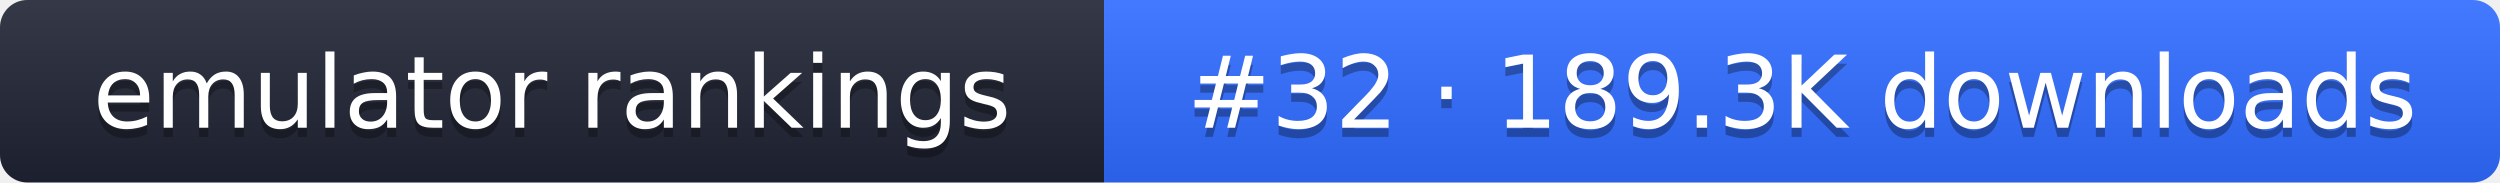
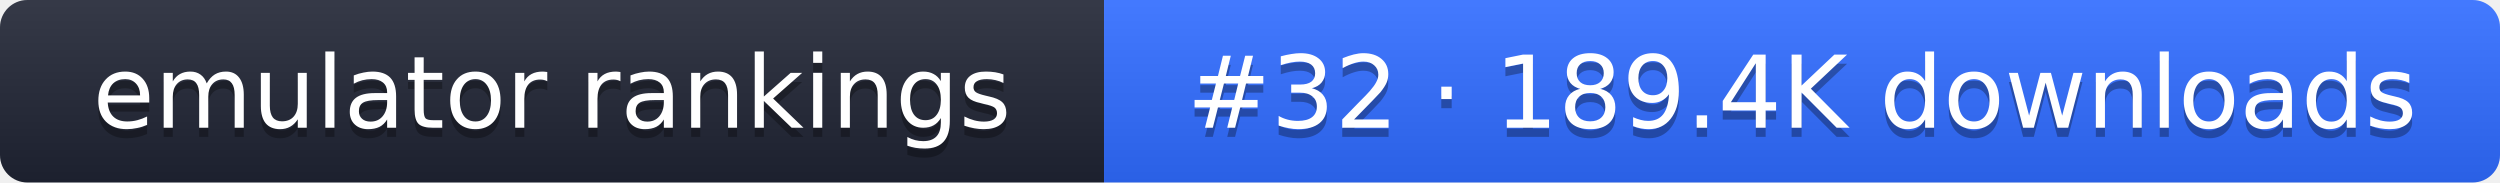
- <svg xmlns="http://www.w3.org/2000/svg" width="274" height="20" role="img" aria-label="emulator rankings: #32 · 189.3K downloads">
+ <svg xmlns="http://www.w3.org/2000/svg" width="274" height="20" role="img" aria-label="emulator rankings: #32 · 189.4K downloads">
  <linearGradient id="g" x2="0" y2="100%">
    <stop offset="0" stop-color="#fff" stop-opacity=".1" />
    <stop offset="1" stop-opacity=".1" />
  </linearGradient>
  <clipPath id="r">
    <rect width="274" height="20" rx="3" fill="#fff" />
  </clipPath>
  <g clip-path="url(#r)">
    <rect width="121" height="20" fill="#1f2433" />
    <rect x="121" width="153" height="20" fill="#2f6bff" />
    <rect width="274" height="20" fill="url(#g)" />
  </g>
  <g fill="#fff" text-anchor="middle" font-family="Verdana,DejaVu Sans,sans-serif" font-size="11">
    <text x="60.5" y="15" fill="#010101" fill-opacity=".3">emulator rankings</text>
    <text x="60.5" y="14">emulator rankings</text>
-     <text x="197.5" y="15" fill="#010101" fill-opacity=".3">#32 · 189.3K downloads</text>
-     <text x="197.5" y="14">#32 · 189.3K downloads</text>
+     <text x="197.5" y="15" fill="#010101" fill-opacity=".3">#32 · 189.4K downloads</text>
+     <text x="197.5" y="14">#32 · 189.4K downloads</text>
  </g>
</svg>
